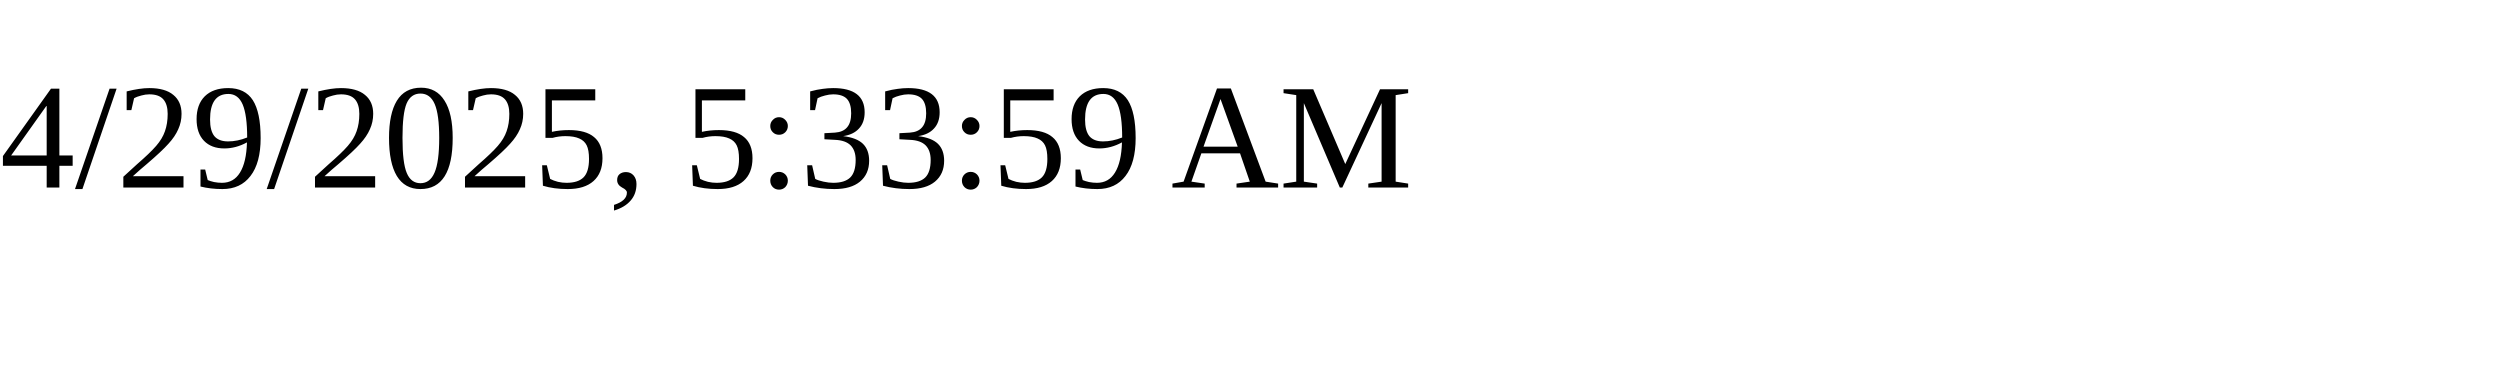
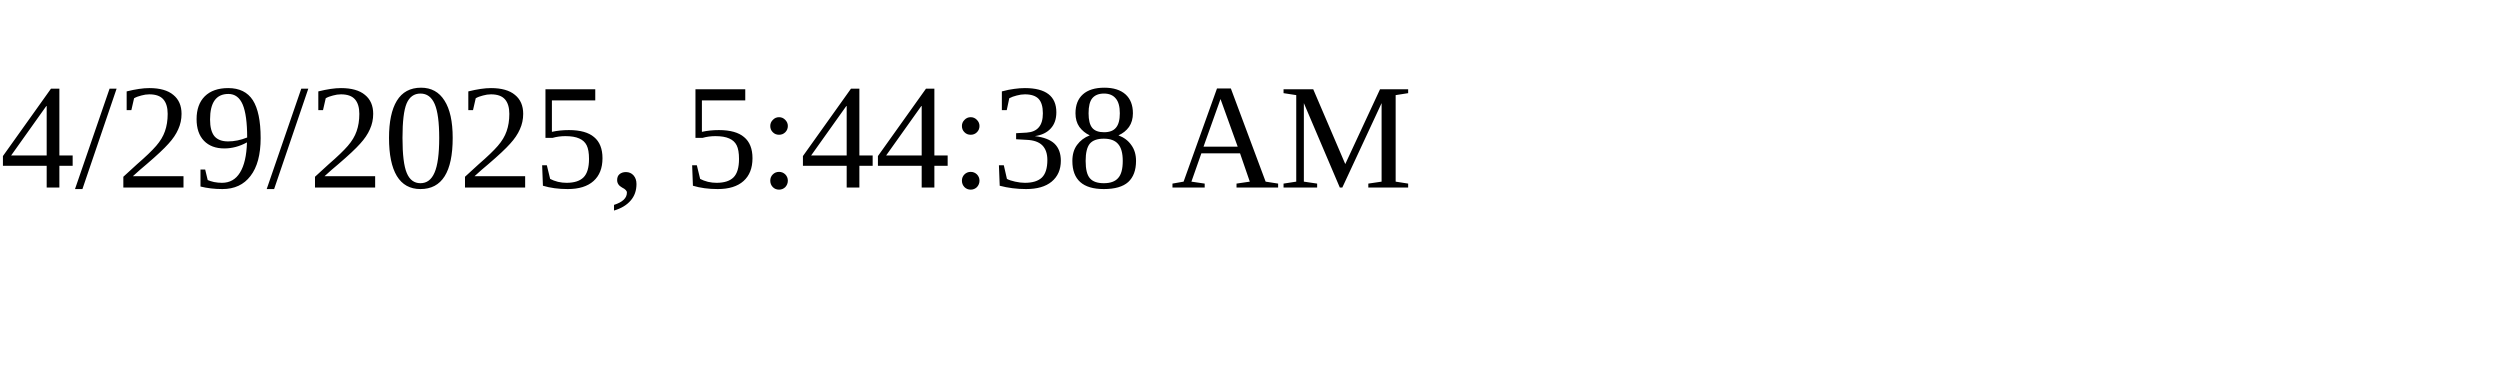
<svg xmlns="http://www.w3.org/2000/svg" height="30" width="200">
-   <text x="0" y="15">4/29/2025, 5:33:59 AM</text>
+   <text x="0" y="15">4/29/2025, 5:44:38 AM</text>
</svg>
